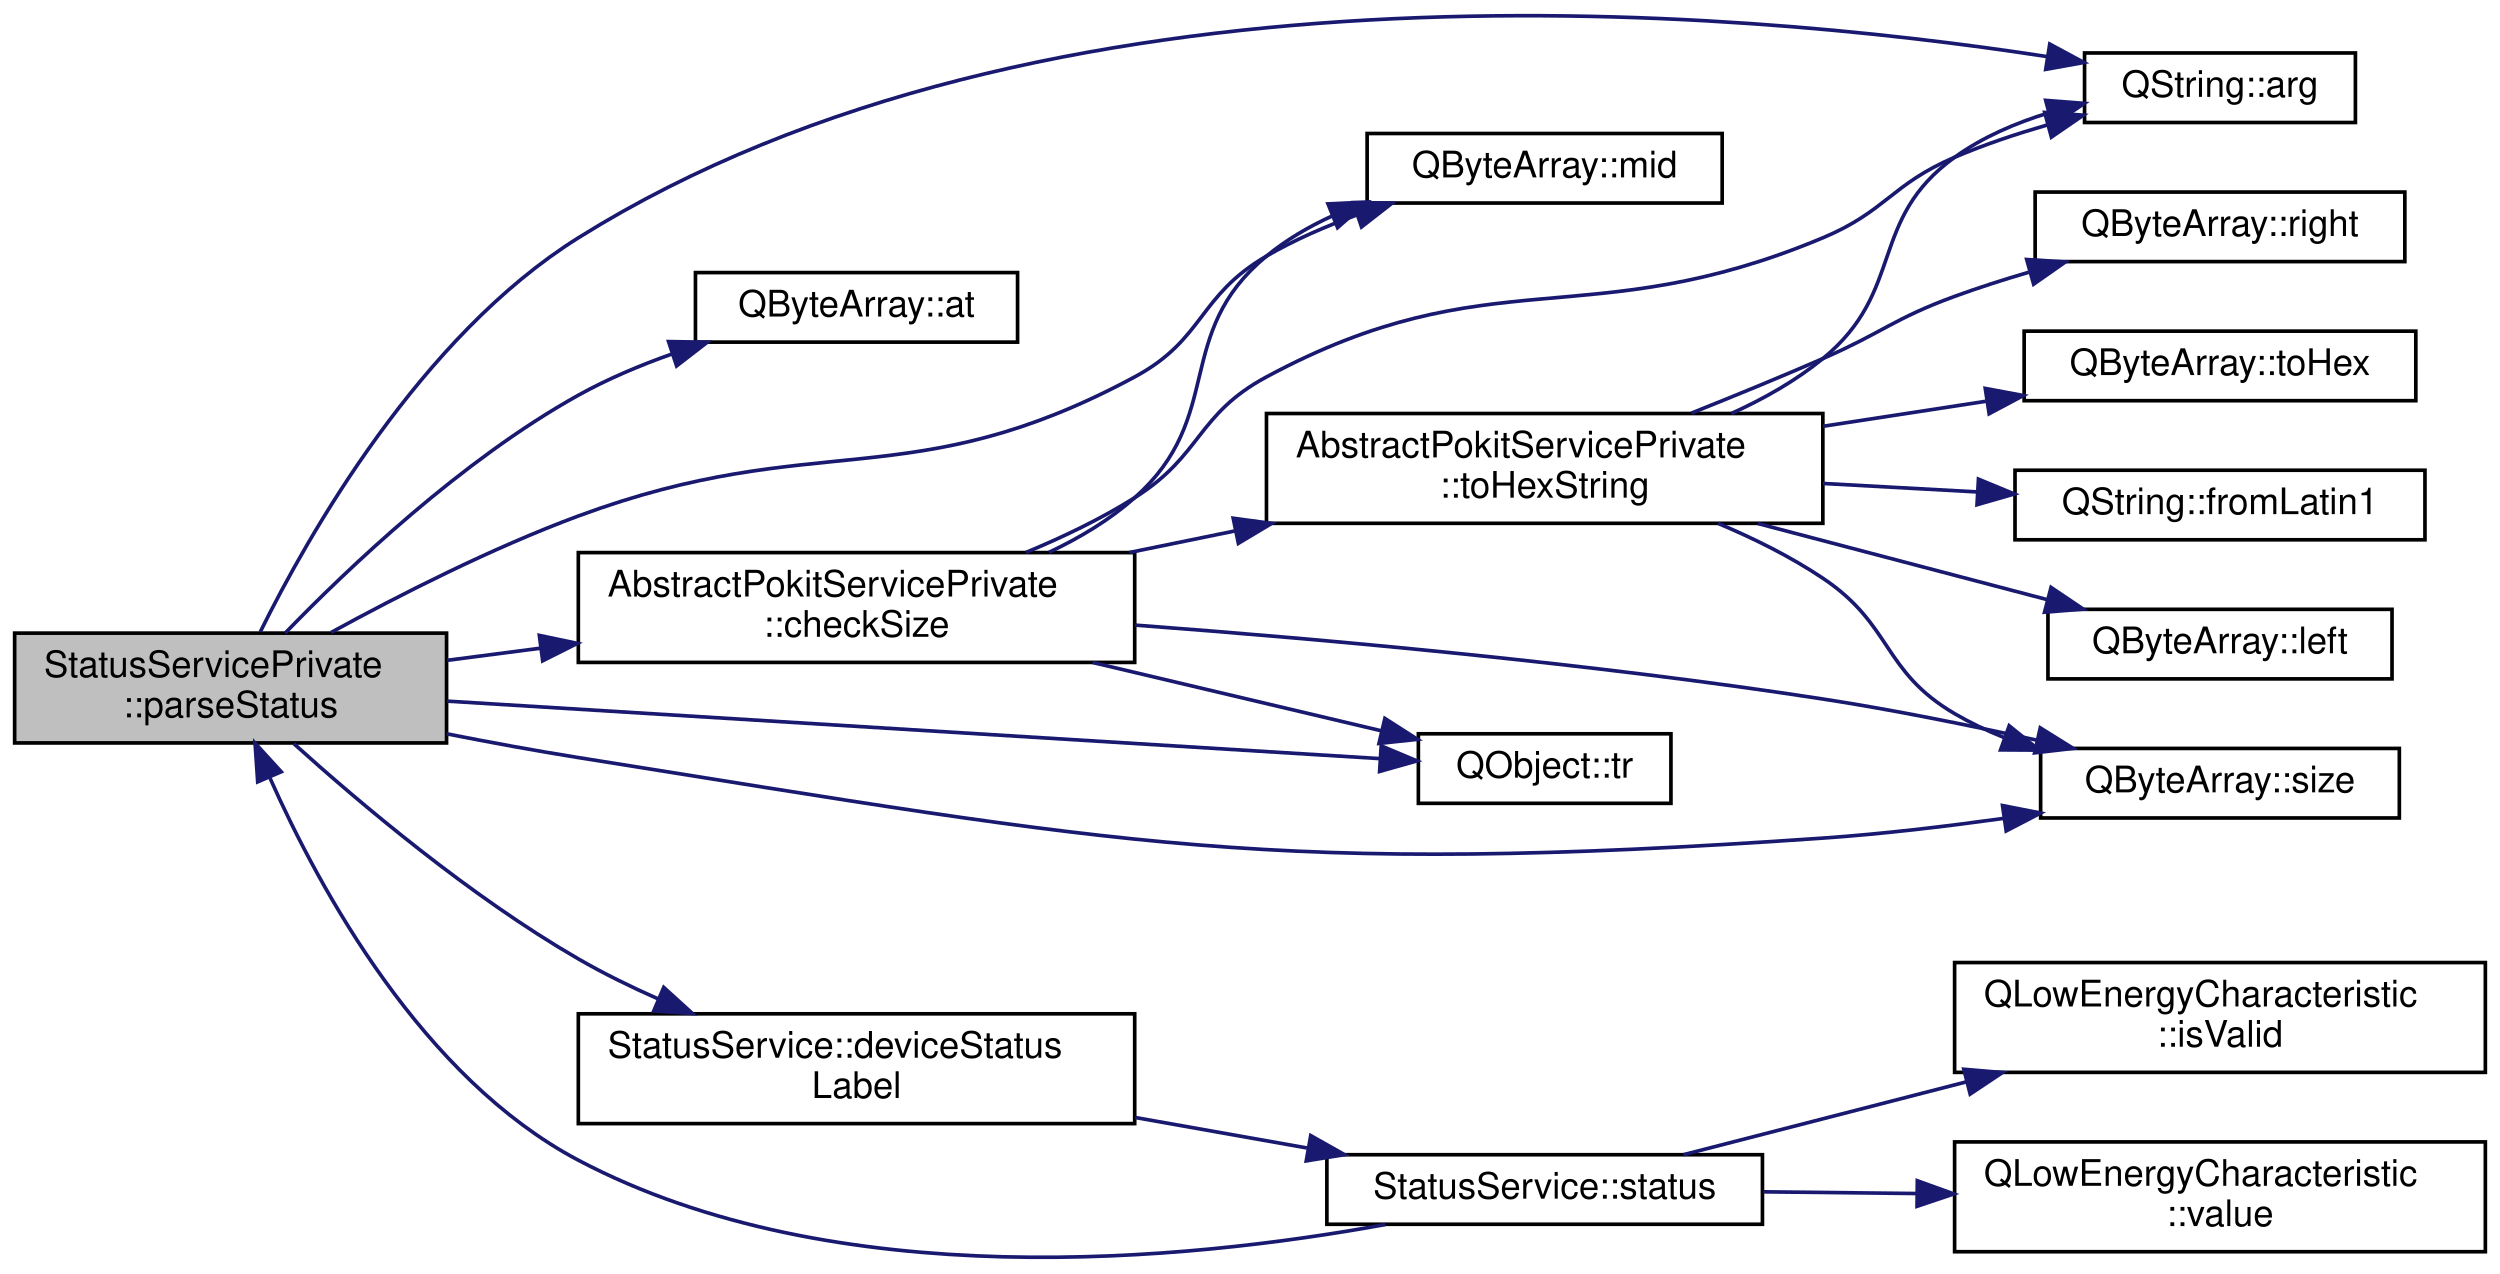
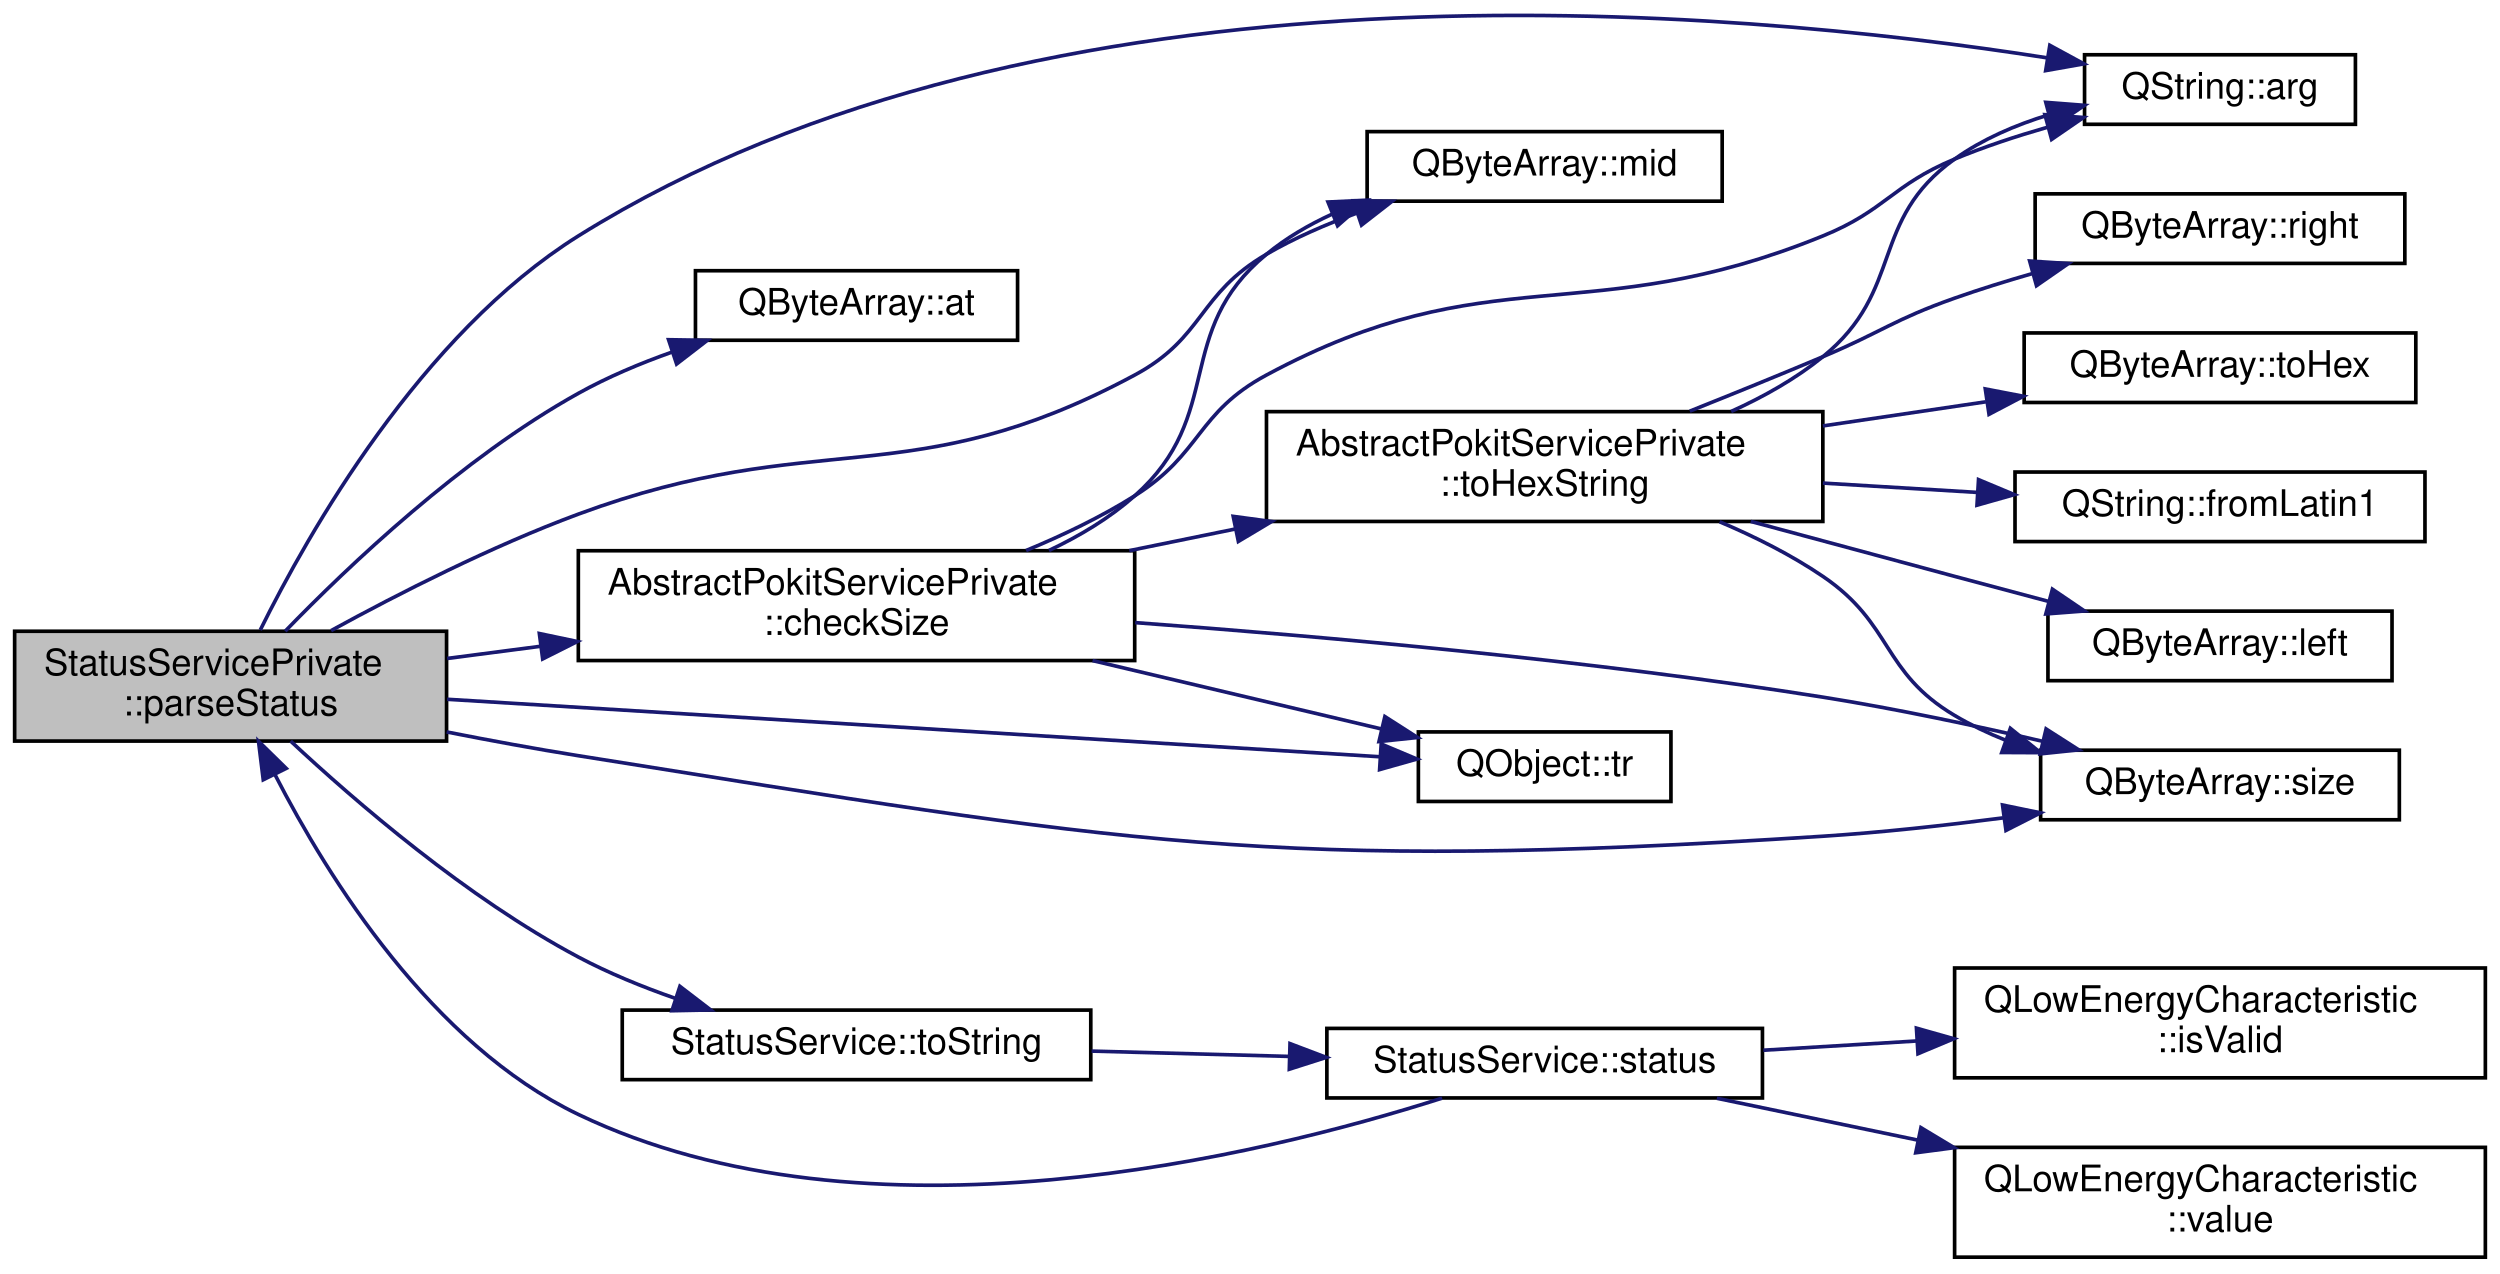
- <svg xmlns="http://www.w3.org/2000/svg" xmlns:xlink="http://www.w3.org/1999/xlink" width="683pt" height="348pt" viewBox="0.00 0.00 683.00 347.74">
-   <g id="graph0" class="graph" transform="scale(1 1) rotate(0) translate(4 343.74)">
+ <svg xmlns="http://www.w3.org/2000/svg" xmlns:xlink="http://www.w3.org/1999/xlink" width="683pt" height="348pt" viewBox="0.00 0.00 683.00 347.92">
+   <g id="graph0" class="graph" transform="scale(1 1) rotate(0) translate(4 343.92)">
    <g id="node1" class="node">
      <g id="a_node1">
        <a xlink:title="Parses the Status value into a DeviceStatus and battery voltage.">
-           <polygon fill="#bfbfbf" stroke="black" points="0,-140.9 0,-170.9 118,-170.9 118,-140.9 0,-140.9" />
-           <text text-anchor="start" x="8" y="-158.9" font-family="Helvetica,sans-Serif" font-size="10.00">StatusServicePrivate</text>
-           <text text-anchor="middle" x="59" y="-147.9" font-family="Helvetica,sans-Serif" font-size="10.00">::parseStatus</text>
+           <polygon fill="#bfbfbf" stroke="black" points="0,-141.5 0,-171.5 118,-171.5 118,-141.5 0,-141.5" />
+           <text text-anchor="start" x="8" y="-159.5" font-family="Helvetica,sans-Serif" font-size="10.00">StatusServicePrivate</text>
+           <text text-anchor="middle" x="59" y="-148.5" font-family="Helvetica,sans-Serif" font-size="10.00">::parseStatus</text>
        </a>
      </g>
    </g>
    <g id="node2" class="node">
      <g id="a_node2">
        <a target="_parent" xlink:href="https://doc.qt.io/qt-5/qstring.html#arg-11" xlink:title=" ">
-           <polygon fill="none" stroke="black" points="565.5,-310.4 565.5,-329.4 639.5,-329.4 639.5,-310.4 565.5,-310.4" />
-           <text text-anchor="middle" x="602.5" y="-317.4" font-family="Helvetica,sans-Serif" font-size="10.00">QString::arg</text>
+           <polygon fill="none" stroke="black" points="565.5,-310 565.5,-329 639.5,-329 639.5,-310 565.5,-310" />
+           <text text-anchor="middle" x="602.5" y="-317" font-family="Helvetica,sans-Serif" font-size="10.00">QString::arg</text>
        </a>
      </g>
    </g>
    <g id="edge1" class="edge">
-       <path fill="none" stroke="midnightblue" d="M67.1,-171.23C80.22,-197.76 110.93,-251.97 154,-278.9 280.97,-358.3 469.12,-341.68 555.32,-328.4" />
-       <polygon fill="midnightblue" stroke="midnightblue" points="555.99,-331.83 565.32,-326.8 554.89,-324.92 555.99,-331.83" />
+       <path fill="none" stroke="midnightblue" d="M67.1,-171.83C80.22,-198.36 110.93,-252.57 154,-279.5 280.94,-358.88 469.1,-341.71 555.32,-328.15" />
+       <polygon fill="midnightblue" stroke="midnightblue" points="556.01,-331.58 565.31,-326.52 554.88,-324.67 556.01,-331.58" />
    </g>
    <g id="node3" class="node">
      <g id="a_node3">
        <a target="_parent" xlink:href="https://doc.qt.io/qt-5/qbytearray.html#at" xlink:title=" ">
-           <polygon fill="none" stroke="black" points="186,-250.4 186,-269.4 274,-269.4 274,-250.4 186,-250.4" />
-           <text text-anchor="middle" x="230" y="-257.4" font-family="Helvetica,sans-Serif" font-size="10.00">QByteArray::at</text>
+           <polygon fill="none" stroke="black" points="186,-251 186,-270 274,-270 274,-251 186,-251" />
+           <text text-anchor="middle" x="230" y="-258" font-family="Helvetica,sans-Serif" font-size="10.00">QByteArray::at</text>
        </a>
      </g>
    </g>
    <g id="edge2" class="edge">
-       <path fill="none" stroke="midnightblue" d="M73.92,-170.93C91.16,-188.73 122.16,-218.2 154,-235.9 161.99,-240.34 170.91,-244.1 179.75,-247.22" />
-       <polygon fill="midnightblue" stroke="midnightblue" points="178.65,-250.55 189.24,-250.38 180.85,-243.9 178.65,-250.55" />
+       <path fill="none" stroke="midnightblue" d="M73.92,-171.53C91.16,-189.33 122.16,-218.8 154,-236.5 161.99,-240.94 170.91,-244.7 179.75,-247.83" />
+       <polygon fill="midnightblue" stroke="midnightblue" points="178.65,-251.15 189.24,-250.98 180.85,-244.51 178.65,-251.15" />
    </g>
    <g id="node4" class="node">
      <g id="a_node4">
        <a xlink:href="classAbstractPokitServicePrivate.html#af8b480a950244540bfff7fc4b476a0ef" target="_top" xlink:title="Returns false if data is smaller than minSize, otherwise returns failOnMax if data is bigger than max...">
-           <polygon fill="none" stroke="black" points="154,-162.9 154,-192.9 306,-192.9 306,-162.9 154,-162.9" />
-           <text text-anchor="start" x="162" y="-180.9" font-family="Helvetica,sans-Serif" font-size="10.00">AbstractPokitServicePrivate</text>
-           <text text-anchor="middle" x="230" y="-169.9" font-family="Helvetica,sans-Serif" font-size="10.00">::checkSize</text>
+           <polygon fill="none" stroke="black" points="154,-163.5 154,-193.5 306,-193.5 306,-163.5 154,-163.5" />
+           <text text-anchor="start" x="162" y="-181.5" font-family="Helvetica,sans-Serif" font-size="10.00">AbstractPokitServicePrivate</text>
+           <text text-anchor="middle" x="230" y="-170.5" font-family="Helvetica,sans-Serif" font-size="10.00">::checkSize</text>
        </a>
      </g>
    </g>
    <g id="edge3" class="edge">
-       <path fill="none" stroke="midnightblue" d="M118.16,-163.47C126.4,-164.54 135,-165.66 143.62,-166.78" />
-       <polygon fill="midnightblue" stroke="midnightblue" points="143.35,-170.28 153.72,-168.1 144.26,-163.34 143.35,-170.28" />
+       <path fill="none" stroke="midnightblue" d="M118.16,-164.07C126.4,-165.14 135,-166.26 143.62,-167.39" />
+       <polygon fill="midnightblue" stroke="midnightblue" points="143.35,-170.88 153.72,-168.7 144.26,-163.94 143.35,-170.88" />
    </g>
    <g id="node5" class="node">
      <g id="a_node5">
        <a target="_parent" xlink:href="https://doc.qt.io/qt-5/qbytearray.html#mid" xlink:title=" ">
-           <polygon fill="none" stroke="black" points="369.5,-288.4 369.5,-307.4 466.5,-307.4 466.5,-288.4 369.5,-288.4" />
-           <text text-anchor="middle" x="418" y="-295.4" font-family="Helvetica,sans-Serif" font-size="10.00">QByteArray::mid</text>
-         </a>
-       </g>
-     </g>
-     <g id="edge20" class="edge">
-       <path fill="none" stroke="midnightblue" d="M86.45,-171.08C104.91,-181.19 130.38,-194.16 154,-202.9 219.31,-227.06 244.67,-207.91 306,-240.9 325.12,-251.18 323.23,-263.01 342,-273.9 349.65,-278.34 358.21,-282.06 366.75,-285.16" />
-       <polygon fill="midnightblue" stroke="midnightblue" points="365.73,-288.51 376.33,-288.38 367.97,-281.87 365.73,-288.51" />
+           <polygon fill="none" stroke="black" points="369.5,-289 369.5,-308 466.5,-308 466.5,-289 369.5,-289" />
+           <text text-anchor="middle" x="418" y="-296" font-family="Helvetica,sans-Serif" font-size="10.00">QByteArray::mid</text>
+         </a>
+       </g>
+     </g>
+     <g id="edge15" class="edge">
+       <path fill="none" stroke="midnightblue" d="M86.45,-171.68C104.91,-181.79 130.38,-194.76 154,-203.5 219.31,-227.66 244.67,-208.52 306,-241.5 325.12,-251.78 323.23,-263.61 342,-274.5 349.65,-278.94 358.21,-282.66 366.75,-285.76" />
+       <polygon fill="midnightblue" stroke="midnightblue" points="365.73,-289.11 376.33,-288.98 367.97,-282.47 365.73,-289.11" />
    </g>
    <g id="node6" class="node">
      <g id="a_node6">
        <a target="_parent" xlink:href="https://doc.qt.io/qt-5/qbytearray.html#size" xlink:title=" ">
-           <polygon fill="none" stroke="black" points="553.5,-120.4 553.5,-139.4 651.5,-139.4 651.5,-120.4 553.5,-120.4" />
-           <text text-anchor="middle" x="602.5" y="-127.4" font-family="Helvetica,sans-Serif" font-size="10.00">QByteArray::size</text>
-         </a>
-       </g>
-     </g>
-     <g id="edge21" class="edge">
-       <path fill="none" stroke="midnightblue" d="M118.03,-143.39C129.9,-141.05 142.33,-138.76 154,-136.9 303.54,-113.08 342.94,-104.41 494,-114.9 510.04,-116.01 527.32,-118.05 543.25,-120.27" />
-       <polygon fill="midnightblue" stroke="midnightblue" points="543.09,-123.79 553.49,-121.75 544.09,-116.86 543.09,-123.79" />
+           <polygon fill="none" stroke="black" points="553.5,-120 553.5,-139 651.5,-139 651.5,-120 553.5,-120" />
+           <text text-anchor="middle" x="602.5" y="-127" font-family="Helvetica,sans-Serif" font-size="10.00">QByteArray::size</text>
+         </a>
+       </g>
+     </g>
+     <g id="edge16" class="edge">
+       <path fill="none" stroke="midnightblue" d="M118.03,-143.99C129.9,-141.65 142.33,-139.36 154,-137.5 303.54,-113.68 342.89,-105.7 494,-115.5 510.02,-116.54 527.31,-118.44 543.23,-120.51" />
+       <polygon fill="midnightblue" stroke="midnightblue" points="543.09,-124.03 553.47,-121.89 544.03,-117.09 543.09,-124.03" />
    </g>
    <g id="node12" class="node">
      <g id="a_node12">
        <a target="_parent" xlink:href="https://doc.qt.io/qt-5/qobject.html#tr" xlink:title=" ">
-           <polygon fill="none" stroke="black" points="383.5,-124.4 383.5,-143.4 452.5,-143.4 452.5,-124.4 383.5,-124.4" />
-           <text text-anchor="middle" x="418" y="-131.4" font-family="Helvetica,sans-Serif" font-size="10.00">QObject::tr</text>
+           <polygon fill="none" stroke="black" points="383.5,-125 383.5,-144 452.5,-144 452.5,-125 383.5,-125" />
+           <text text-anchor="middle" x="418" y="-132" font-family="Helvetica,sans-Serif" font-size="10.00">QObject::tr</text>
        </a>
      </g>
    </g>
    <g id="edge22" class="edge">
-       <path fill="none" stroke="midnightblue" d="M118.15,-152.32C189.46,-147.92 308.73,-140.57 372.91,-136.62" />
-       <polygon fill="midnightblue" stroke="midnightblue" points="373.34,-140.1 383.1,-135.99 372.91,-133.11 373.34,-140.1" />
+       <path fill="none" stroke="midnightblue" d="M118.15,-152.92C189.46,-148.52 308.73,-141.17 372.91,-137.22" />
+       <polygon fill="midnightblue" stroke="midnightblue" points="373.34,-140.7 383.1,-136.59 372.91,-133.71 373.34,-140.7" />
    </g>
    <g id="node13" class="node">
      <g id="a_node13">
-         <a xlink:href="classStatusService.html#adddc5b563c16a8ad199f6a07966d372c" target="_top" xlink:title="Returns a string version of the status enum label.">
-           <polygon fill="none" stroke="black" points="154,-36.9 154,-66.9 306,-66.9 306,-36.9 154,-36.9" />
-           <text text-anchor="start" x="162" y="-54.9" font-family="Helvetica,sans-Serif" font-size="10.00">StatusService::deviceStatus</text>
-           <text text-anchor="middle" x="230" y="-43.9" font-family="Helvetica,sans-Serif" font-size="10.00">Label</text>
-         </a>
-       </g>
-     </g>
-     <g id="edge15" class="edge">
-       <path fill="none" stroke="midnightblue" d="M76.27,-140.7C94.22,-124.51 124.5,-98.93 154,-81.9 160.83,-77.95 168.28,-74.29 175.75,-70.99" />
-       <polygon fill="midnightblue" stroke="midnightblue" points="177.33,-74.11 185.17,-66.99 174.6,-67.67 177.33,-74.11" />
+         <a xlink:href="classStatusService.html#aac79e97cb114be25b2a6771d915f132d" target="_top" xlink:title="Returns a string version of the status enum label.">
+           <polygon fill="none" stroke="black" points="166,-49 166,-68 294,-68 294,-49 166,-49" />
+           <text text-anchor="middle" x="230" y="-56" font-family="Helvetica,sans-Serif" font-size="10.00">StatusService::toString</text>
+         </a>
+       </g>
+     </g>
+     <g id="edge17" class="edge">
+       <path fill="none" stroke="midnightblue" d="M75.4,-141.49C93.07,-124.99 123.55,-98.67 154,-82.5 162.25,-78.12 171.43,-74.37 180.46,-71.22" />
+       <polygon fill="midnightblue" stroke="midnightblue" points="181.75,-74.49 190.16,-68.04 179.57,-67.83 181.75,-74.49" />
    </g>
    <g id="edge4" class="edge">
-       <path fill="none" stroke="midnightblue" d="M276.32,-192.96C286.43,-197.15 296.86,-202.15 306,-207.9 324.38,-219.45 322.88,-230.62 342,-240.9 403.33,-273.88 429.77,-251.99 494,-278.9 511.29,-286.15 512.76,-293.53 530,-300.9 537.98,-304.31 546.73,-307.25 555.28,-309.72" />
-       <polygon fill="midnightblue" stroke="midnightblue" points="554.61,-313.16 565.18,-312.41 556.44,-306.41 554.61,-313.16" />
+       <path fill="none" stroke="midnightblue" d="M276.32,-193.56C286.43,-197.75 296.86,-202.75 306,-208.5 324.38,-220.05 322.88,-231.22 342,-241.5 403.33,-274.48 429.5,-253.25 494,-279.5 511.16,-286.48 512.9,-293.39 530,-300.5 538.01,-303.83 546.78,-306.73 555.34,-309.19" />
+       <polygon fill="midnightblue" stroke="midnightblue" points="554.67,-312.63 565.23,-311.87 556.5,-305.87 554.67,-312.63" />
    </g>
    <g id="edge5" class="edge">
-       <path fill="none" stroke="midnightblue" d="M282.57,-192.97C290.99,-196.94 299.18,-201.85 306,-207.9 330.99,-230.08 316.24,-252.62 342,-273.9 347.31,-278.29 353.44,-281.88 359.85,-284.82" />
-       <polygon fill="midnightblue" stroke="midnightblue" points="358.81,-288.17 369.39,-288.67 361.43,-281.68 358.81,-288.17" />
+       <path fill="none" stroke="midnightblue" d="M282.57,-193.57C290.99,-197.54 299.18,-202.45 306,-208.5 330.99,-230.68 316.24,-253.22 342,-274.5 347.31,-278.89 353.44,-282.48 359.85,-285.42" />
+       <polygon fill="midnightblue" stroke="midnightblue" points="358.81,-288.77 369.39,-289.27 361.43,-282.28 358.81,-288.77" />
    </g>
    <g id="edge6" class="edge">
-       <path fill="none" stroke="midnightblue" d="M306.11,-173.09C358.87,-169.14 430.99,-162.6 494,-152.9 513.26,-149.93 534.25,-145.68 552.54,-141.63" />
-       <polygon fill="midnightblue" stroke="midnightblue" points="553.4,-145.02 562.39,-139.41 551.86,-138.19 553.4,-145.02" />
+       <path fill="none" stroke="midnightblue" d="M306.13,-173.86C358.91,-169.99 431.03,-163.48 494,-153.5 513.85,-150.35 535.52,-145.74 554.18,-141.4" />
+       <polygon fill="midnightblue" stroke="midnightblue" points="554.99,-144.81 563.91,-139.1 553.37,-138 554.99,-144.81" />
    </g>
    <g id="node7" class="node">
      <g id="a_node7">
        <a xlink:href="classAbstractPokitServicePrivate.html#af748600fc201fe47f29b58e8e93179d8" target="_top" xlink:title="Returns up to maxSize bytes of data as a human readable hexadecimal string.">
-           <polygon fill="none" stroke="black" points="342,-200.9 342,-230.9 494,-230.9 494,-200.9 342,-200.9" />
-           <text text-anchor="start" x="350" y="-218.9" font-family="Helvetica,sans-Serif" font-size="10.00">AbstractPokitServicePrivate</text>
-           <text text-anchor="middle" x="418" y="-207.9" font-family="Helvetica,sans-Serif" font-size="10.00">::toHexString</text>
+           <polygon fill="none" stroke="black" points="342,-201.5 342,-231.5 494,-231.5 494,-201.5 342,-201.5" />
+           <text text-anchor="start" x="350" y="-219.5" font-family="Helvetica,sans-Serif" font-size="10.00">AbstractPokitServicePrivate</text>
+           <text text-anchor="middle" x="418" y="-208.5" font-family="Helvetica,sans-Serif" font-size="10.00">::toHexString</text>
        </a>
      </g>
    </g>
    <g id="edge7" class="edge">
-       <path fill="none" stroke="midnightblue" d="M304.51,-192.92C314.01,-194.86 323.79,-196.86 333.43,-198.83" />
-       <polygon fill="midnightblue" stroke="midnightblue" points="332.91,-202.29 343.41,-200.87 334.32,-195.43 332.91,-202.29" />
+       <path fill="none" stroke="midnightblue" d="M304.51,-193.52C314.01,-195.46 323.79,-197.46 333.43,-199.43" />
+       <polygon fill="midnightblue" stroke="midnightblue" points="332.91,-202.89 343.41,-201.47 334.32,-196.04 332.91,-202.89" />
    </g>
    <g id="edge14" class="edge">
-       <path fill="none" stroke="midnightblue" d="M294.49,-162.88C320.43,-156.74 349.8,-149.8 373.27,-144.24" />
-       <polygon fill="midnightblue" stroke="midnightblue" points="374.35,-147.59 383.27,-141.88 372.74,-140.77 374.35,-147.59" />
+       <path fill="none" stroke="midnightblue" d="M294.49,-163.48C320.43,-157.34 349.8,-150.4 373.27,-144.84" />
+       <polygon fill="midnightblue" stroke="midnightblue" points="374.35,-148.19 383.27,-142.48 372.74,-141.37 374.35,-148.19" />
    </g>
    <g id="edge8" class="edge">
-       <path fill="none" stroke="midnightblue" d="M469,-230.9C477.87,-234.91 486.62,-239.86 494,-245.9 516.61,-264.4 506.32,-283.79 530,-300.9 537.57,-306.37 546.61,-310.26 555.67,-313.03" />
-       <polygon fill="midnightblue" stroke="midnightblue" points="554.88,-316.45 565.44,-315.63 556.67,-309.68 554.88,-316.45" />
+       <path fill="none" stroke="midnightblue" d="M468.95,-231.55C477.83,-235.56 486.59,-240.49 494,-246.5 516.4,-264.67 506.55,-283.71 530,-300.5 537.59,-305.94 546.64,-309.82 555.7,-312.59" />
+       <polygon fill="midnightblue" stroke="midnightblue" points="554.91,-316 565.48,-315.18 556.71,-309.23 554.91,-316" />
    </g>
    <g id="edge12" class="edge">
-       <path fill="none" stroke="midnightblue" d="M465.35,-200.89C475.2,-196.75 485.26,-191.75 494,-185.9 513.07,-173.14 510.2,-160.49 530,-148.9 534.21,-146.43 538.75,-144.28 543.42,-142.41" />
-       <polygon fill="midnightblue" stroke="midnightblue" points="544.91,-145.59 553.14,-138.93 542.55,-139 544.91,-145.59" />
+       <path fill="none" stroke="midnightblue" d="M465.8,-201.41C475.53,-197.3 485.41,-192.33 494,-186.5 513.25,-173.43 510,-160.38 530,-148.5 534.37,-145.9 539.11,-143.65 543.98,-141.71" />
+       <polygon fill="midnightblue" stroke="midnightblue" points="545.23,-144.98 553.47,-138.33 542.88,-138.38 545.23,-144.98" />
    </g>
    <g id="node8" class="node">
      <g id="a_node8">
        <a target="_parent" xlink:href="https://doc.qt.io/qt-5/qstring.html#fromLatin1" xlink:title=" ">
-           <polygon fill="none" stroke="black" points="546.5,-196.4 546.5,-215.4 658.5,-215.4 658.5,-196.4 546.5,-196.4" />
-           <text text-anchor="middle" x="602.5" y="-203.4" font-family="Helvetica,sans-Serif" font-size="10.00">QString::fromLatin1</text>
+           <polygon fill="none" stroke="black" points="546.5,-196 546.5,-215 658.5,-215 658.5,-196 546.5,-196" />
+           <text text-anchor="middle" x="602.5" y="-203" font-family="Helvetica,sans-Serif" font-size="10.00">QString::fromLatin1</text>
        </a>
      </g>
    </g>
    <g id="edge9" class="edge">
-       <path fill="none" stroke="midnightblue" d="M494.02,-211.79C507.96,-211.02 522.43,-210.23 536.06,-209.48" />
-       <polygon fill="midnightblue" stroke="midnightblue" points="536.51,-212.97 546.3,-208.92 536.12,-205.98 536.51,-212.97" />
+       <path fill="none" stroke="midnightblue" d="M494.02,-211.98C507.96,-211.14 522.43,-210.27 536.06,-209.44" />
+       <polygon fill="midnightblue" stroke="midnightblue" points="536.53,-212.92 546.3,-208.83 536.11,-205.94 536.53,-212.92" />
    </g>
    <g id="node9" class="node">
      <g id="a_node9">
        <a target="_parent" xlink:href="https://doc.qt.io/qt-5/qbytearray.html#left" xlink:title=" ">
-           <polygon fill="none" stroke="black" points="555.5,-158.4 555.5,-177.4 649.5,-177.4 649.5,-158.4 555.5,-158.4" />
-           <text text-anchor="middle" x="602.5" y="-165.4" font-family="Helvetica,sans-Serif" font-size="10.00">QByteArray::left</text>
+           <polygon fill="none" stroke="black" points="555.5,-158 555.5,-177 649.5,-177 649.5,-158 555.5,-158" />
+           <text text-anchor="middle" x="602.5" y="-165" font-family="Helvetica,sans-Serif" font-size="10.00">QByteArray::left</text>
        </a>
      </g>
    </g>
    <g id="edge10" class="edge">
-       <path fill="none" stroke="midnightblue" d="M476.24,-200.84C501.67,-194.16 531.21,-186.39 555.21,-180.07" />
-       <polygon fill="midnightblue" stroke="midnightblue" points="556.35,-183.39 565.14,-177.46 554.57,-176.62 556.35,-183.39" />
+       <path fill="none" stroke="midnightblue" d="M474.32,-201.5C492.09,-196.69 511.88,-191.36 530,-186.5 538.29,-184.28 547.13,-181.92 555.66,-179.65" />
+       <polygon fill="midnightblue" stroke="midnightblue" points="556.72,-182.99 565.48,-177.04 554.92,-176.23 556.72,-182.99" />
    </g>
    <g id="node10" class="node">
      <g id="a_node10">
        <a target="_parent" xlink:href="https://doc.qt.io/qt-5/qbytearray.html#right" xlink:title=" ">
-           <polygon fill="none" stroke="black" points="552,-272.4 552,-291.4 653,-291.4 653,-272.4 552,-272.4" />
-           <text text-anchor="middle" x="602.5" y="-279.4" font-family="Helvetica,sans-Serif" font-size="10.00">QByteArray::right</text>
+           <polygon fill="none" stroke="black" points="552,-272 552,-291 653,-291 653,-272 552,-272" />
+           <text text-anchor="middle" x="602.5" y="-279" font-family="Helvetica,sans-Serif" font-size="10.00">QByteArray::right</text>
        </a>
      </g>
    </g>
    <g id="edge11" class="edge">
-       <path fill="none" stroke="midnightblue" d="M458.11,-231.02C469.72,-235.65 482.43,-240.86 494,-245.9 510.22,-252.97 513.38,-256.82 530,-262.9 536.48,-265.27 543.4,-267.48 550.27,-269.5" />
-       <polygon fill="midnightblue" stroke="midnightblue" points="549.69,-272.97 560.27,-272.31 551.59,-266.23 549.69,-272.97" />
+       <path fill="none" stroke="midnightblue" d="M457.65,-231.64C469.37,-236.31 482.24,-241.54 494,-246.5 510.13,-253.31 513.49,-256.68 530,-262.5 536.83,-264.91 544.12,-267.18 551.33,-269.25" />
+       <polygon fill="midnightblue" stroke="midnightblue" points="550.5,-272.65 561.07,-271.95 552.37,-265.91 550.5,-272.65" />
    </g>
    <g id="node11" class="node">
      <g id="a_node11">
        <a target="_parent" xlink:href="https://doc.qt.io/qt-5/qbytearray.html#toHex" xlink:title=" ">
-           <polygon fill="none" stroke="black" points="549,-234.4 549,-253.4 656,-253.4 656,-234.4 549,-234.4" />
-           <text text-anchor="middle" x="602.5" y="-241.4" font-family="Helvetica,sans-Serif" font-size="10.00">QByteArray::toHex</text>
+           <polygon fill="none" stroke="black" points="549,-234 549,-253 656,-253 656,-234 549,-234" />
+           <text text-anchor="middle" x="602.5" y="-241" font-family="Helvetica,sans-Serif" font-size="10.00">QByteArray::toHex</text>
        </a>
      </g>
    </g>
    <g id="edge13" class="edge">
-       <path fill="none" stroke="midnightblue" d="M494.02,-227.41C508.81,-229.68 524.2,-232.04 538.54,-234.24" />
-       <polygon fill="midnightblue" stroke="midnightblue" points="538.37,-237.75 548.78,-235.81 539.43,-230.84 538.37,-237.75" />
+       <path fill="none" stroke="midnightblue" d="M494.02,-227.6C508.81,-229.79 524.2,-232.06 538.54,-234.19" />
+       <polygon fill="midnightblue" stroke="midnightblue" points="538.38,-237.7 548.78,-235.7 539.4,-230.77 538.38,-237.7" />
    </g>
    <g id="node14" class="node">
      <g id="a_node14">
        <a xlink:href="classStatusService.html#ae7be4aae021ae50faef48ed2812eb6a7" target="_top" xlink:title="Returns the most recent value of the Status service's Status characteristic.">
-           <polygon fill="none" stroke="black" points="358.5,-9.4 358.5,-28.4 477.5,-28.4 477.5,-9.4 358.5,-9.4" />
-           <text text-anchor="middle" x="418" y="-16.4" font-family="Helvetica,sans-Serif" font-size="10.00">StatusService::status</text>
-         </a>
-       </g>
-     </g>
-     <g id="edge16" class="edge">
-       <path fill="none" stroke="midnightblue" d="M306.12,-38.57C321.68,-35.81 337.94,-32.93 353.06,-30.24" />
-       <polygon fill="midnightblue" stroke="midnightblue" points="354.09,-33.62 363.32,-28.42 352.87,-26.72 354.09,-33.62" />
+           <polygon fill="none" stroke="black" points="358.5,-44 358.5,-63 477.5,-63 477.5,-44 358.5,-44" />
+           <text text-anchor="middle" x="418" y="-51" font-family="Helvetica,sans-Serif" font-size="10.00">StatusService::status</text>
+         </a>
+       </g>
    </g>
    <g id="edge18" class="edge">
-       <path fill="none" stroke="midnightblue" d="M374.5,-9.33C319.98,0.62 224.09,10.1 154,-26.9 111.51,-49.33 83.45,-100.56 69.77,-131.28" />
-       <polygon fill="midnightblue" stroke="midnightblue" points="66.4,-130.27 65.68,-140.84 72.83,-133.02 66.4,-130.27" />
+       <path fill="none" stroke="midnightblue" d="M294.23,-56.8C311.57,-56.33 330.46,-55.83 348.11,-55.35" />
+       <polygon fill="midnightblue" stroke="midnightblue" points="348.43,-58.84 358.33,-55.08 348.24,-51.85 348.43,-58.84" />
+     </g>
+     <g id="edge20" class="edge">
+       <path fill="none" stroke="midnightblue" d="M389.98,-43.95C340.39,-28.12 232.75,-1.75 154,-39.5 114.07,-58.64 85.72,-103.94 71.18,-132.22" />
+       <polygon fill="midnightblue" stroke="midnightblue" points="67.92,-130.93 66.62,-141.45 74.19,-134.04 67.92,-130.93" />
    </g>
    <g id="node15" class="node">
      <g id="a_node15">
        <a target="_parent" xlink:href="https://doc.qt.io/qt-5/qlowenergycharacteristic.html#isValid" xlink:title=" ">
-           <polygon fill="none" stroke="black" points="530,-50.9 530,-80.9 675,-80.9 675,-50.9 530,-50.9" />
-           <text text-anchor="start" x="538" y="-68.9" font-family="Helvetica,sans-Serif" font-size="10.00">QLowEnergyCharacteristic</text>
-           <text text-anchor="middle" x="602.5" y="-57.9" font-family="Helvetica,sans-Serif" font-size="10.00">::isValid</text>
-         </a>
-       </g>
-     </g>
-     <g id="edge17" class="edge">
-       <path fill="none" stroke="midnightblue" d="M455.93,-28.41C478.1,-34.12 506.99,-41.56 533.18,-48.3" />
-       <polygon fill="midnightblue" stroke="midnightblue" points="532.51,-51.75 543.07,-50.85 534.25,-44.97 532.51,-51.75" />
+           <polygon fill="none" stroke="black" points="530,-49.5 530,-79.5 675,-79.5 675,-49.5 530,-49.5" />
+           <text text-anchor="start" x="538" y="-67.5" font-family="Helvetica,sans-Serif" font-size="10.00">QLowEnergyCharacteristic</text>
+           <text text-anchor="middle" x="602.5" y="-56.5" font-family="Helvetica,sans-Serif" font-size="10.00">::isValid</text>
+         </a>
+       </g>
+     </g>
+     <g id="edge19" class="edge">
+       <path fill="none" stroke="midnightblue" d="M477.75,-57.04C491.08,-57.84 505.48,-58.71 519.57,-59.56" />
+       <polygon fill="midnightblue" stroke="midnightblue" points="519.57,-63.07 529.77,-60.18 519.99,-56.08 519.57,-63.07" />
    </g>
    <g id="node16" class="node">
      <g id="a_node16">
        <a target="_parent" xlink:href="https://doc.qt.io/qt-5/qlowenergycharacteristic.html#value" xlink:title=" ">
-           <polygon fill="none" stroke="black" points="530,-1.9 530,-31.9 675,-31.9 675,-1.9 530,-1.9" />
-           <text text-anchor="start" x="538" y="-19.9" font-family="Helvetica,sans-Serif" font-size="10.00">QLowEnergyCharacteristic</text>
-           <text text-anchor="middle" x="602.5" y="-8.9" font-family="Helvetica,sans-Serif" font-size="10.00">::value</text>
-         </a>
-       </g>
-     </g>
-     <g id="edge19" class="edge">
-       <path fill="none" stroke="midnightblue" d="M477.75,-18.26C491.08,-18.11 505.48,-17.95 519.57,-17.8" />
-       <polygon fill="midnightblue" stroke="midnightblue" points="519.81,-21.29 529.77,-17.69 519.73,-14.3 519.81,-21.29" />
+           <polygon fill="none" stroke="black" points="530,-0.5 530,-30.5 675,-30.5 675,-0.5 530,-0.5" />
+           <text text-anchor="start" x="538" y="-18.5" font-family="Helvetica,sans-Serif" font-size="10.00">QLowEnergyCharacteristic</text>
+           <text text-anchor="middle" x="602.5" y="-7.5" font-family="Helvetica,sans-Serif" font-size="10.00">::value</text>
+         </a>
+       </g>
+     </g>
+     <g id="edge21" class="edge">
+       <path fill="none" stroke="midnightblue" d="M465.05,-43.91C481.78,-40.43 501.21,-36.38 520.08,-32.45" />
+       <polygon fill="midnightblue" stroke="midnightblue" points="520.8,-35.88 529.88,-30.41 519.38,-29.02 520.8,-35.88" />
    </g>
  </g>
</svg>
